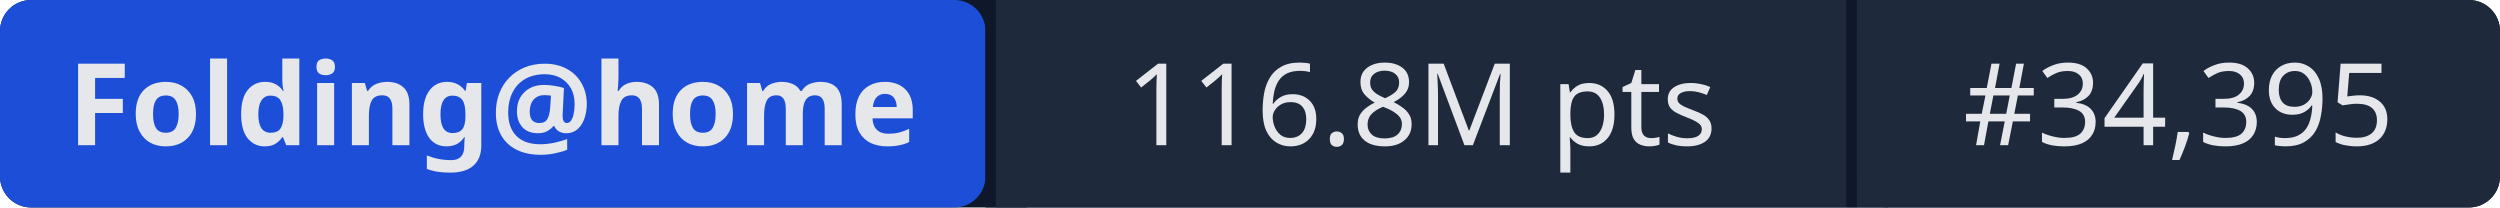
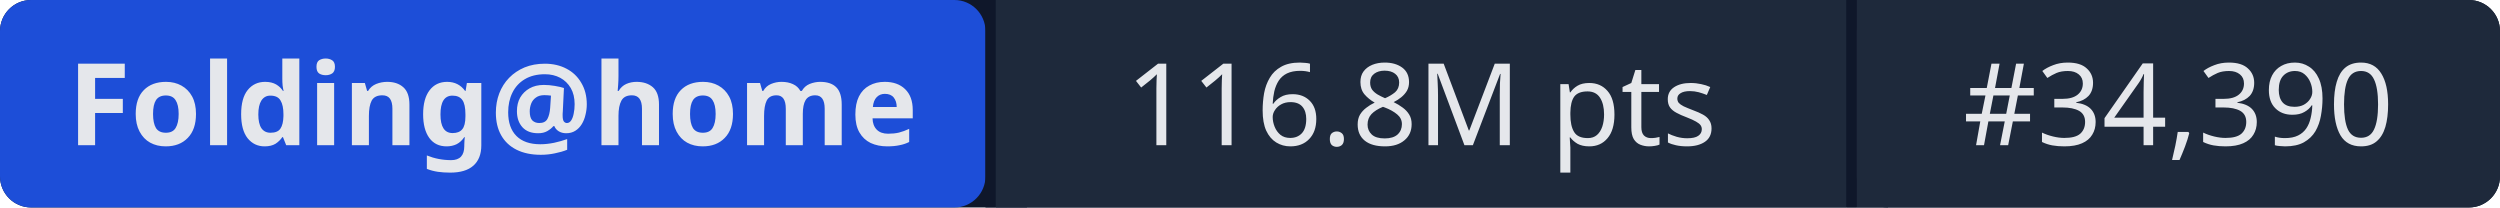
- <svg xmlns="http://www.w3.org/2000/svg" width="241" height="20" role="img" aria-label="Folding@home: 116.8M pts | #34,395">
+ <svg xmlns="http://www.w3.org/2000/svg" width="241" height="20" role="img" aria-label="Folding@home: 116.8M pts | #34,390">
  <rect width="241" height="20" rx="3" fill="#0f172a" />
  <rect x="0" width="95" height="20" rx="3" fill="#1d4ed8" />
  <rect x="95" width="1" height="20" fill="#0f172a" />
  <rect x="96" width="82" height="20" fill="#1e293b" />
  <rect x="178" width="1" height="20" fill="#0f172a" />
  <rect x="179" width="62" height="20" rx="3" fill="#1e293b" />
  <rect x="96" width="3" height="20" fill="#1e293b" />
  <rect x="179" width="3" height="20" fill="#1e293b" />
  <g fill="#e5e7eb" font-family="system-ui,sans-serif" font-size="11" text-anchor="middle">
    <text x="47.5" y="14" font-weight="600">Folding@home</text>
    <text x="137" y="14">116.8M pts</text>
-     <text x="210" y="14">#34,395</text>
+     <text x="210" y="14">#34,390</text>
  </g>
</svg>
